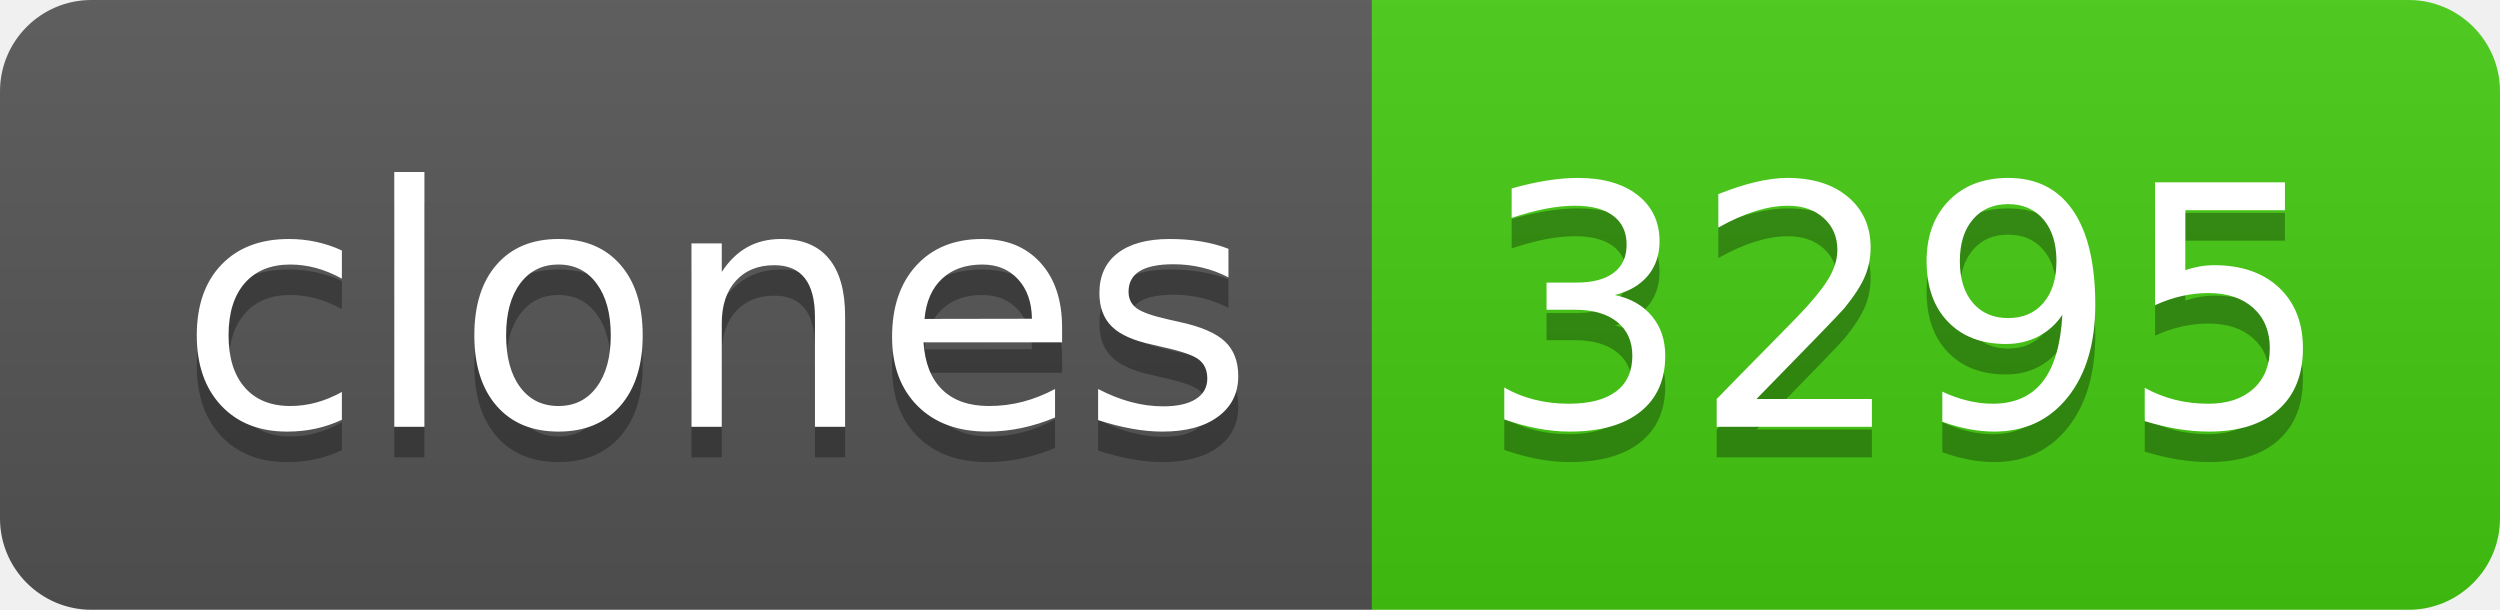
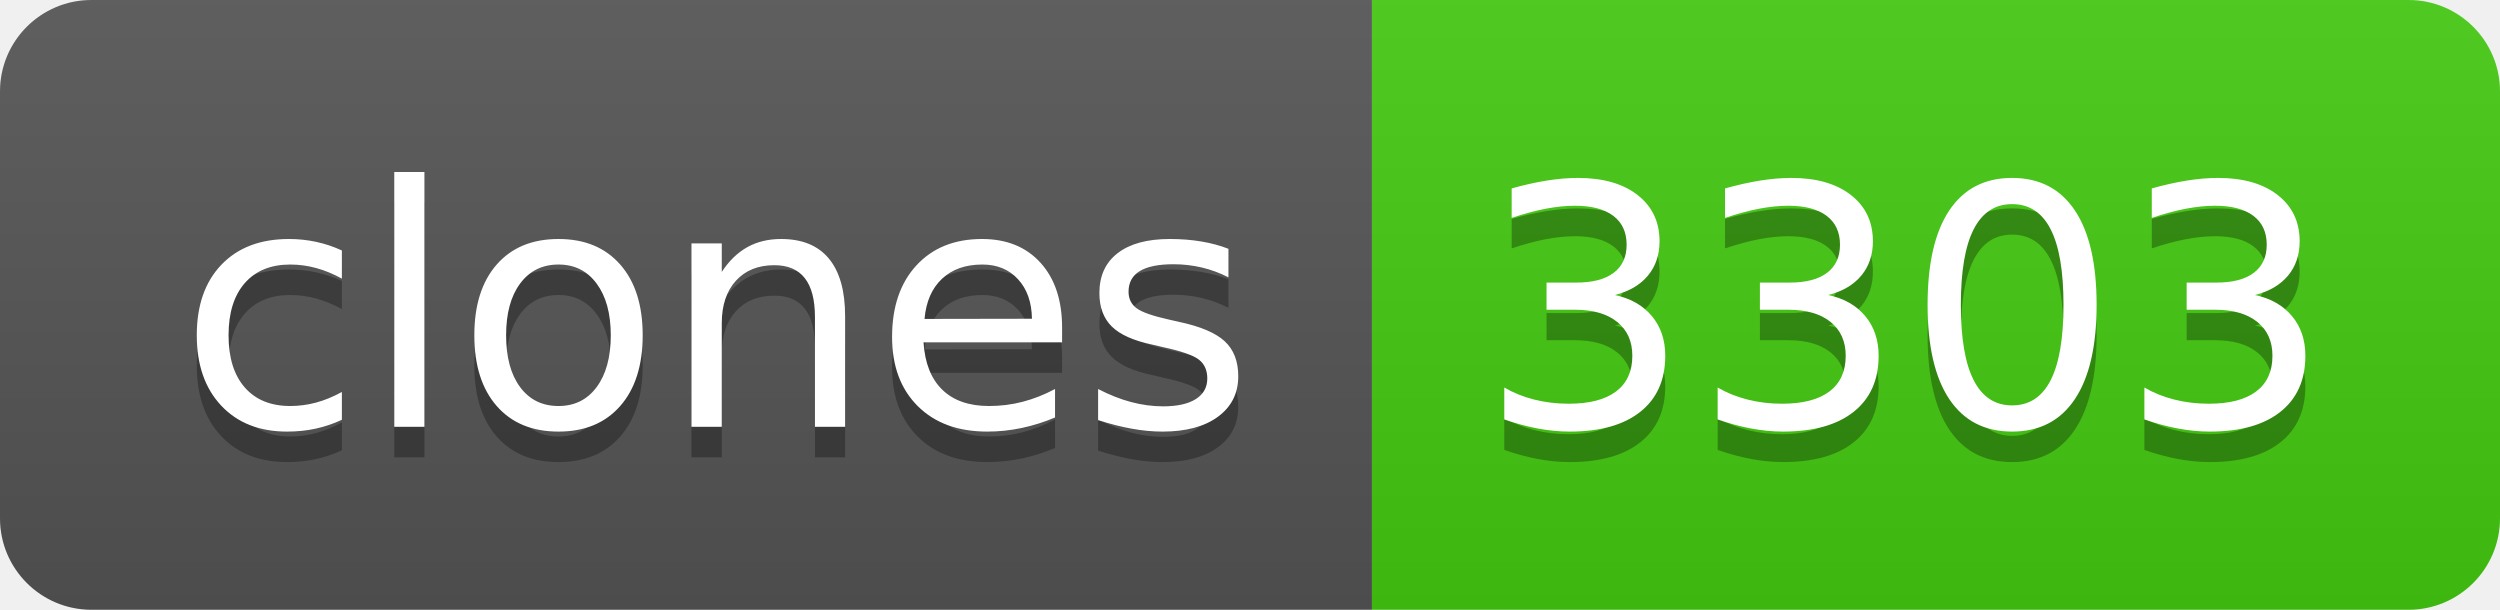
- <svg xmlns="http://www.w3.org/2000/svg" width="82" height="20" role="img" aria-label="clones: 3295">
+ <svg xmlns="http://www.w3.org/2000/svg" width="82" height="20" role="img" aria-label="clones: 3303">
  <linearGradient id="s" x2="0" y2="100%">
    <stop offset="0" stop-color="#bbb" stop-opacity=".1" />
    <stop offset="1" stop-opacity=".1" />
  </linearGradient>
  <clipPath id="r">
    <rect width="82" height="20" rx="3" fill="#fff" />
  </clipPath>
  <g clip-path="url(#r)">
    <rect width="45" height="20" fill="#555" />
    <rect x="45" width="37" height="20" fill="#4c1" />
    <rect width="82" height="20" fill="url(#s)" />
  </g>
  <g fill="#fff" text-anchor="middle" font-family="Verdana,Geneva,DejaVu Sans,sans-serif" text-rendering="geometricPrecision" font-size="110">
    <text aria-hidden="true" x="235" y="150" fill="#010101" fill-opacity=".3" transform="scale(.1)" textLength="350">clones</text>
    <text x="235" y="140" transform="scale(.1)" fill="#fff" textLength="350">clones</text>
-     <text aria-hidden="true" x="625" y="150" fill="#010101" fill-opacity=".3" transform="scale(.1)" textLength="270">3295</text>
-     <text x="625" y="140" transform="scale(.1)" fill="#fff" textLength="270">3295</text>
+     <text aria-hidden="true" x="625" y="150" fill="#010101" fill-opacity=".3" transform="scale(.1)" textLength="270">3303</text>
+     <text x="625" y="140" transform="scale(.1)" fill="#fff" textLength="270">3303</text>
  </g>
</svg>
